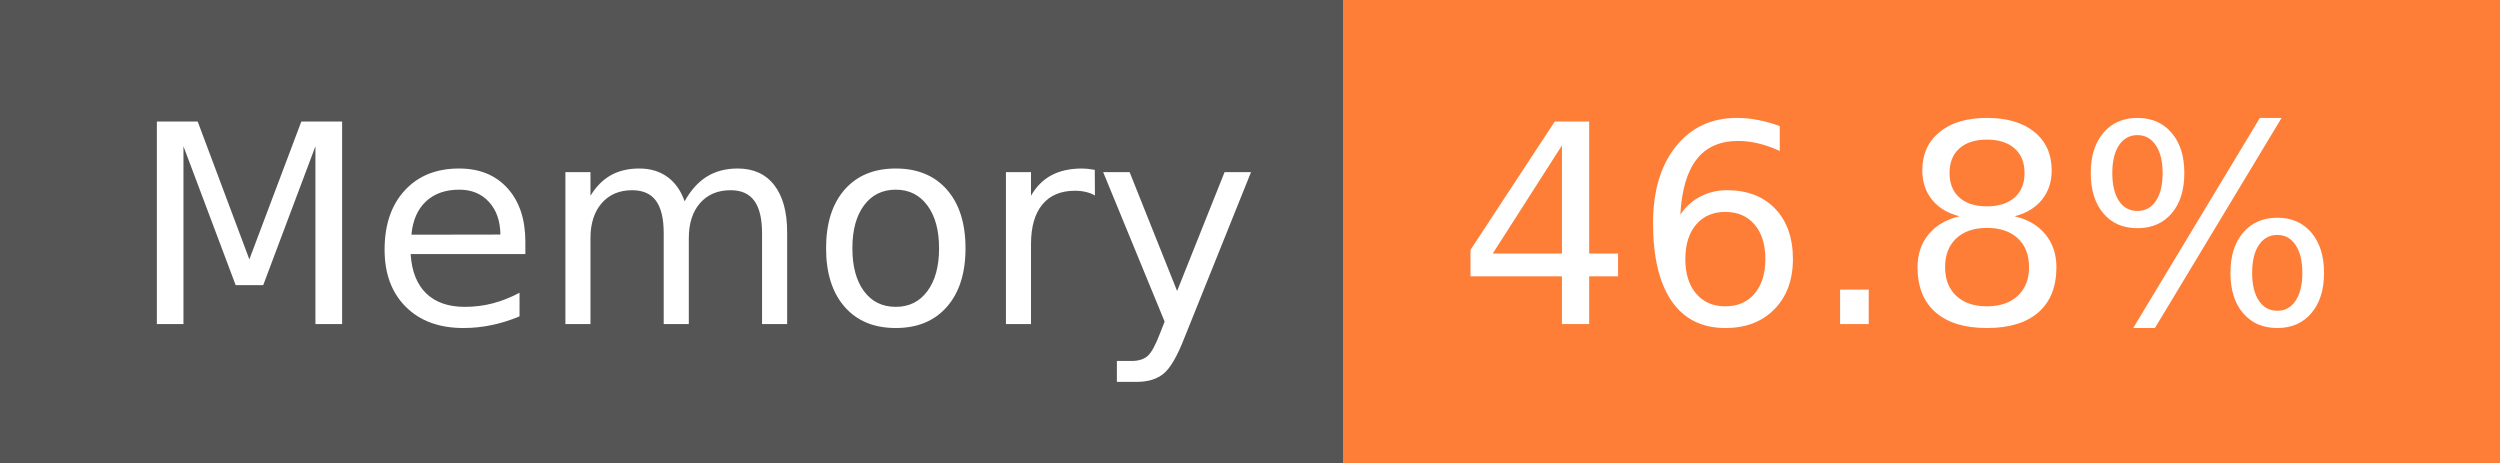
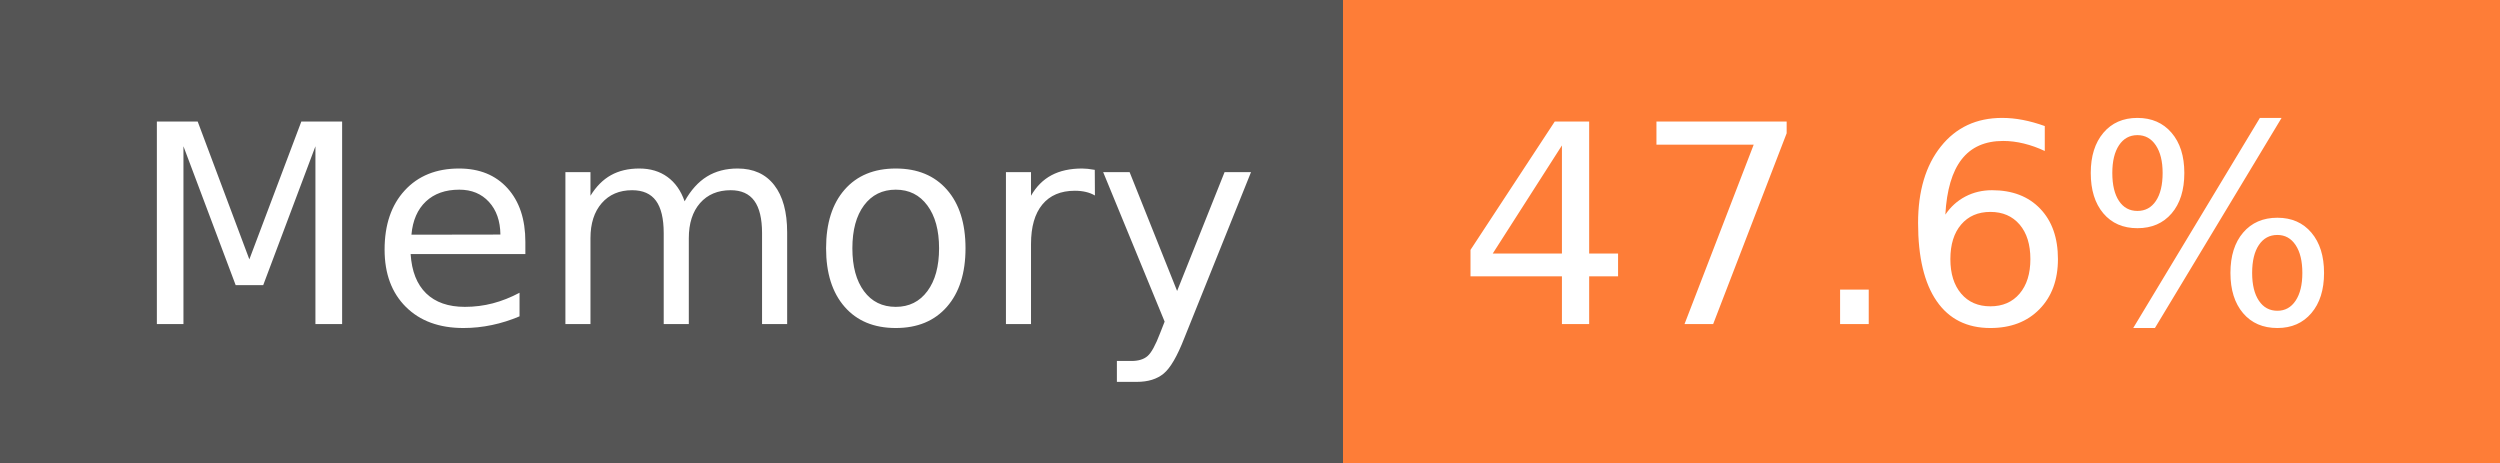
- <svg xmlns="http://www.w3.org/2000/svg" width="108" height="20" role="img" aria-label="Memory: 46.8%">
+ <svg xmlns="http://www.w3.org/2000/svg" width="108" height="20" role="img" aria-label="Memory: 47.6%">
  <g shape-rendering="crispEdges">
    <rect width="58" height="20" fill="#555" />
    <rect x="58" width="50" height="20" fill="#fe7d37" />
  </g>
  <g fill="#fff" text-anchor="middle" font-family="Verdana,Geneva,DejaVu Sans,sans-serif" text-rendering="geometricPrecision" font-size="120">
    <text x="300" y="140" transform="scale(.1)" fill="#fff" textLength="466">Memory</text>
-     <text x="820" y="140" transform="scale(.1)" fill="#fff" textLength="390">46.8%</text>
+     <text x="820" y="140" transform="scale(.1)" fill="#fff" textLength="390">47.6%</text>
  </g>
</svg>
